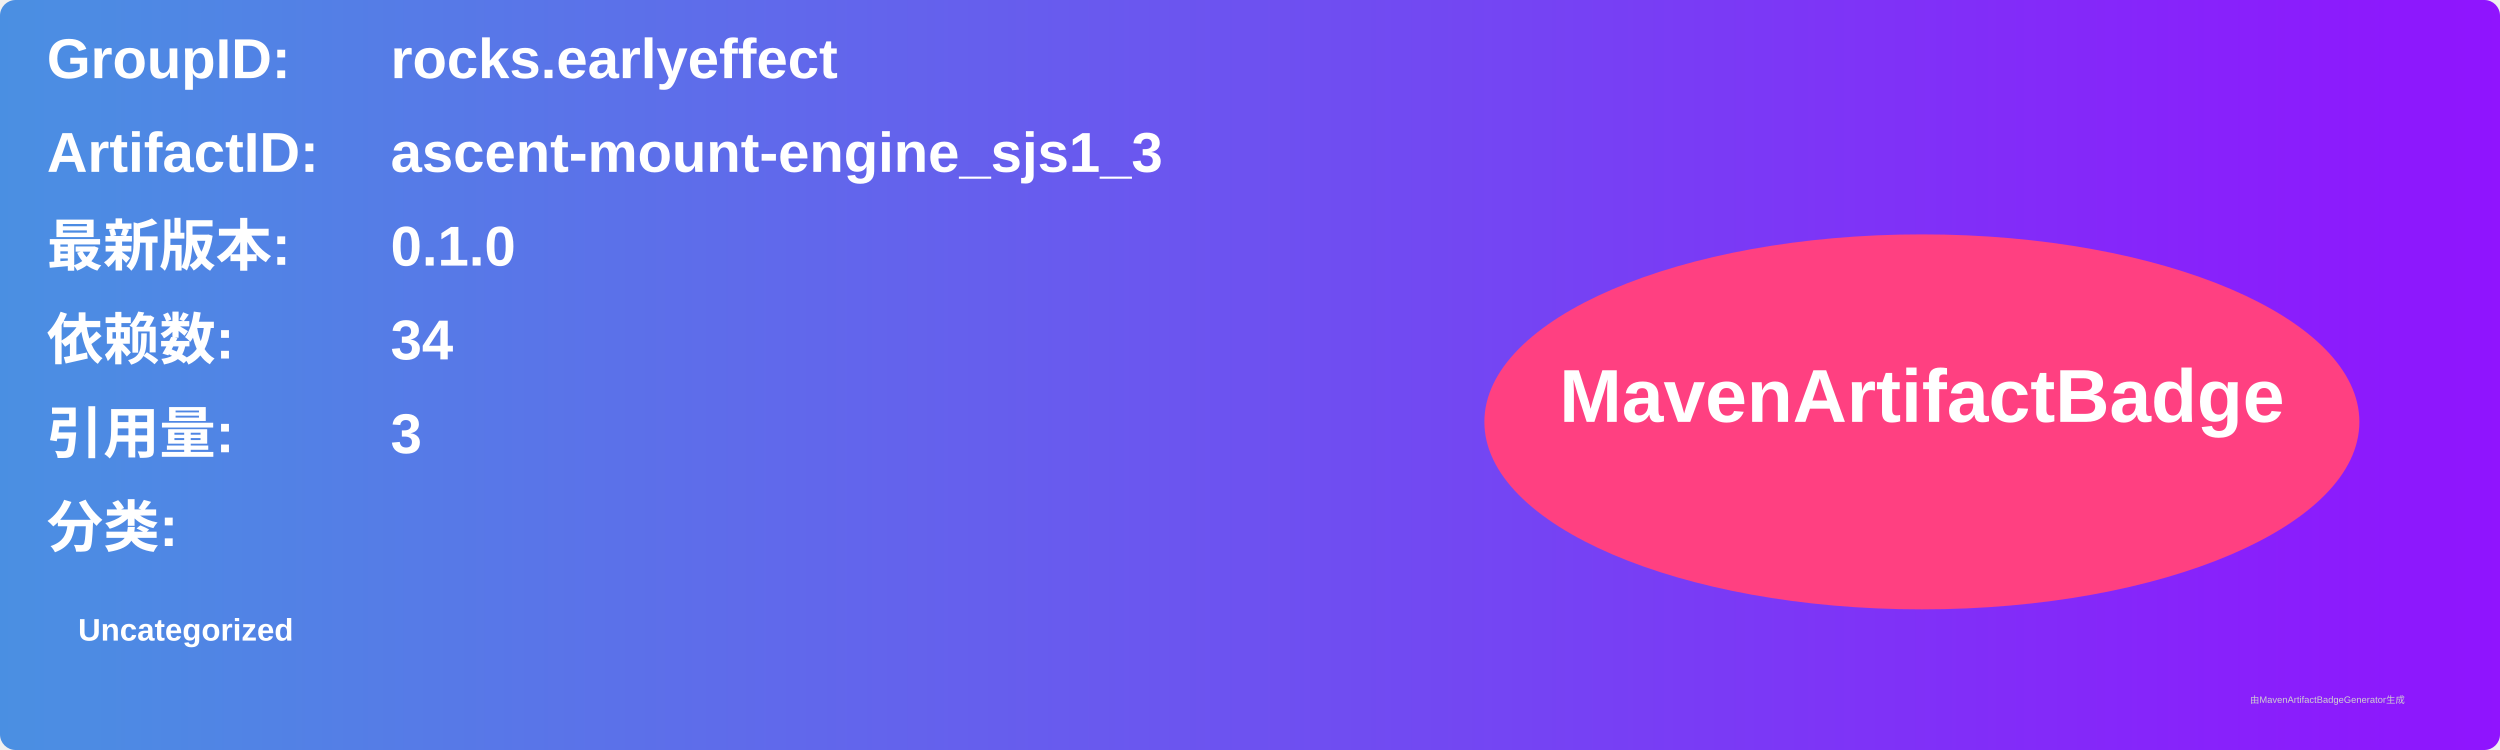
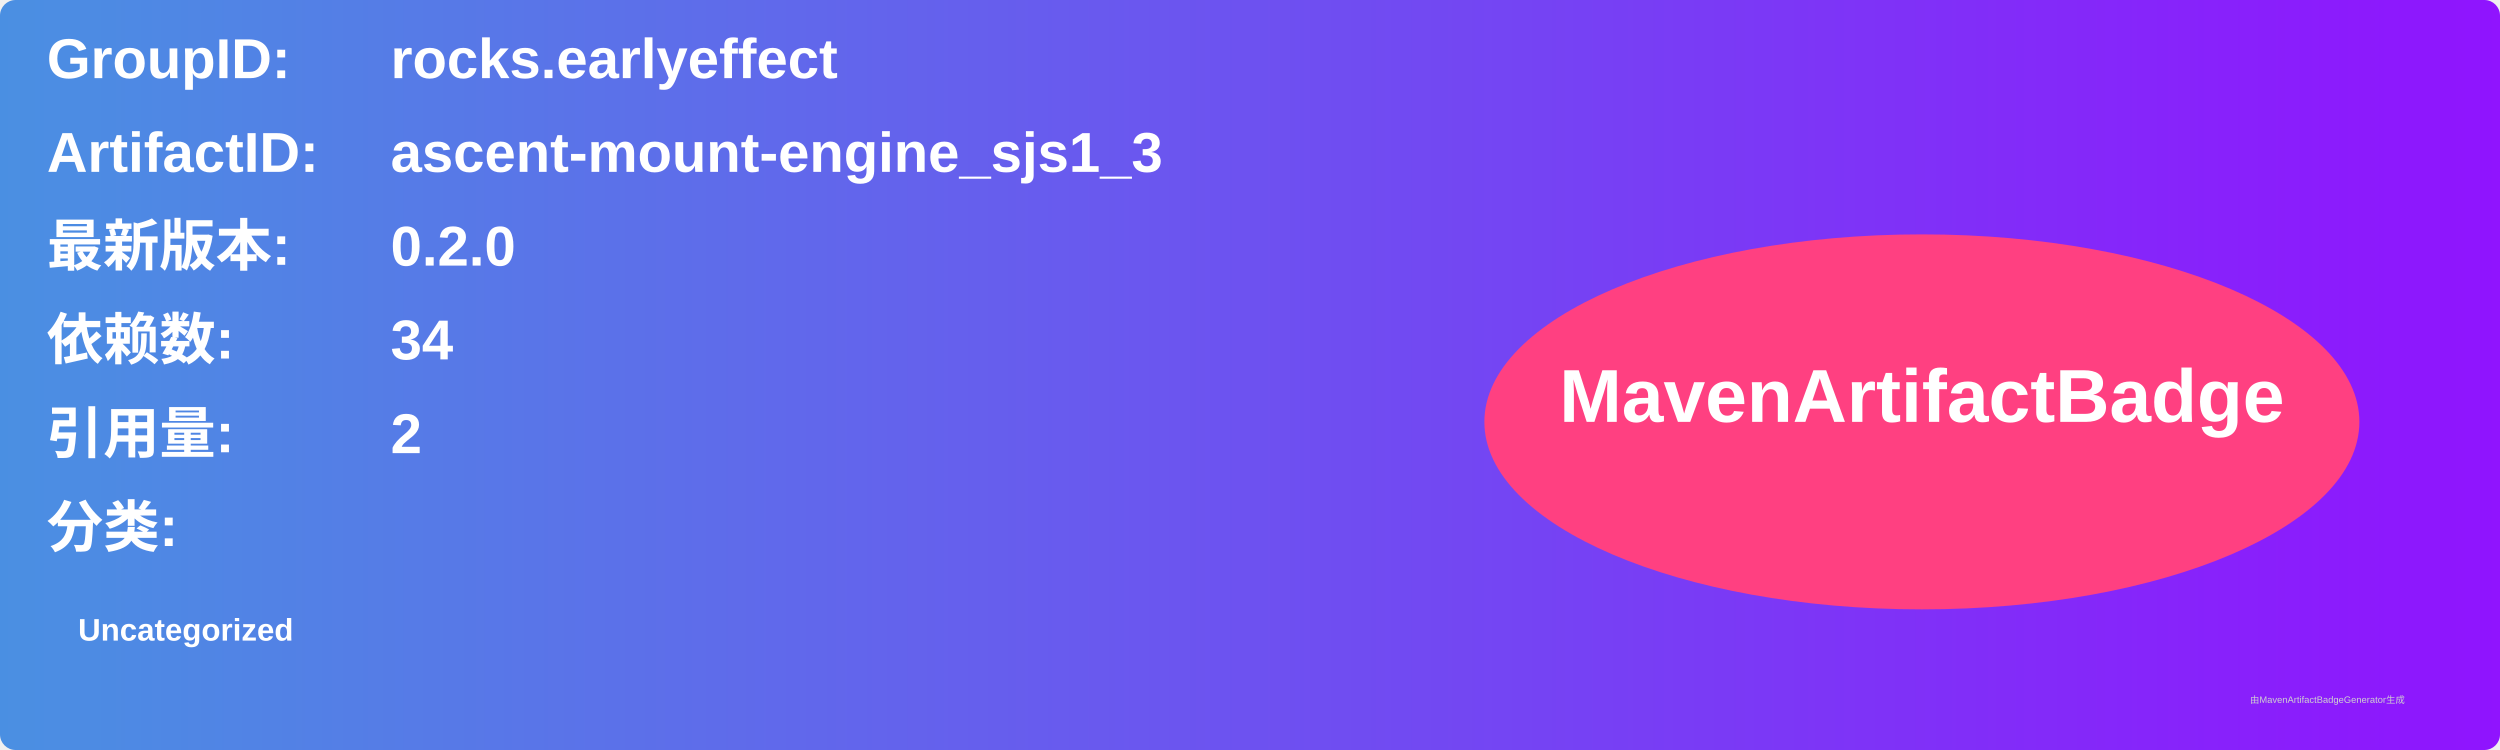
<svg xmlns="http://www.w3.org/2000/svg" width="800" height="240" viewBox="0 0 800 240">
  <linearGradient id="grad" x1="0%" y1="0%" x2="100%" y2="0%">
    <stop offset="0%" stop-color="#4a90e2" />
    <stop offset="100%" stop-color="#9013fe" />
  </linearGradient>
  <rect width="100%" height="100%" rx="5" ry="5" fill="url(#grad)" />
  <g transform="translate(15, 15)">
    <text x="0" y="10" font-family="Arial" font-size="18" fill="white" font-weight="bold" width="260">GroupID:</text>
    <text x="110" y="10" font-family="Arial" font-size="18" fill="white" font-weight="bold" width="460">rocks.earlyeffect</text>
    <text x="0" y="40" font-family="Arial" font-size="18" fill="white" font-weight="bold" width="260">ArtifactID:</text>
    <text x="110" y="40" font-family="Arial" font-size="18" fill="white" font-weight="bold" width="460">ascent-mount-engine_sjs1_3</text>
    <text x="0" y="70" font-family="Arial" font-size="18" fill="white" font-weight="bold">最新版本:</text>
    <text x="110" y="70" font-family="Arial" font-size="18" fill="white" font-weight="bold">
-       <tspan font-weight="bold">0.1.0</tspan>
+       <tspan font-weight="bold">0.2.0</tspan>
    </text>
    <text x="0" y="100" font-family="Arial" font-size="18" fill="white" font-weight="bold">依赖数: </text>
    <text x="110" y="100" font-family="Arial" font-size="18" fill="white">
      <tspan font-weight="bold">34</tspan>
    </text>
    <text x="0" y="130" font-family="Arial" font-size="18" fill="white" font-weight="bold">引用量: </text>
    <text x="110" y="130" font-family="Arial" font-size="18" fill="white">
-       <tspan font-weight="bold">3</tspan>
+       <tspan font-weight="bold">2</tspan>
    </text>
    <text x="0" y="160" font-family="Arial" font-size="18" fill="white" font-weight="bold">分类:</text>
    <text x="10" y="190" font-family="Arial" font-size="10" fill="white">
      <tspan font-weight="bold">Uncategorized</tspan>
    </text>
    <ellipse cx="600" cy="120" rx="140" ry="60" fill="#ff4081" />
    <text x="600" y="120" text-anchor="middle" font-family="Arial" font-size="24" fill="white" font-weight="bold">MavenArtifactBadge</text>
  </g>
  <text x="720" y="225" font-family="Arial" font-size="3" fill="#d0d0d0">由MavenArtifactBadgeGenerator生成</text>
</svg>
